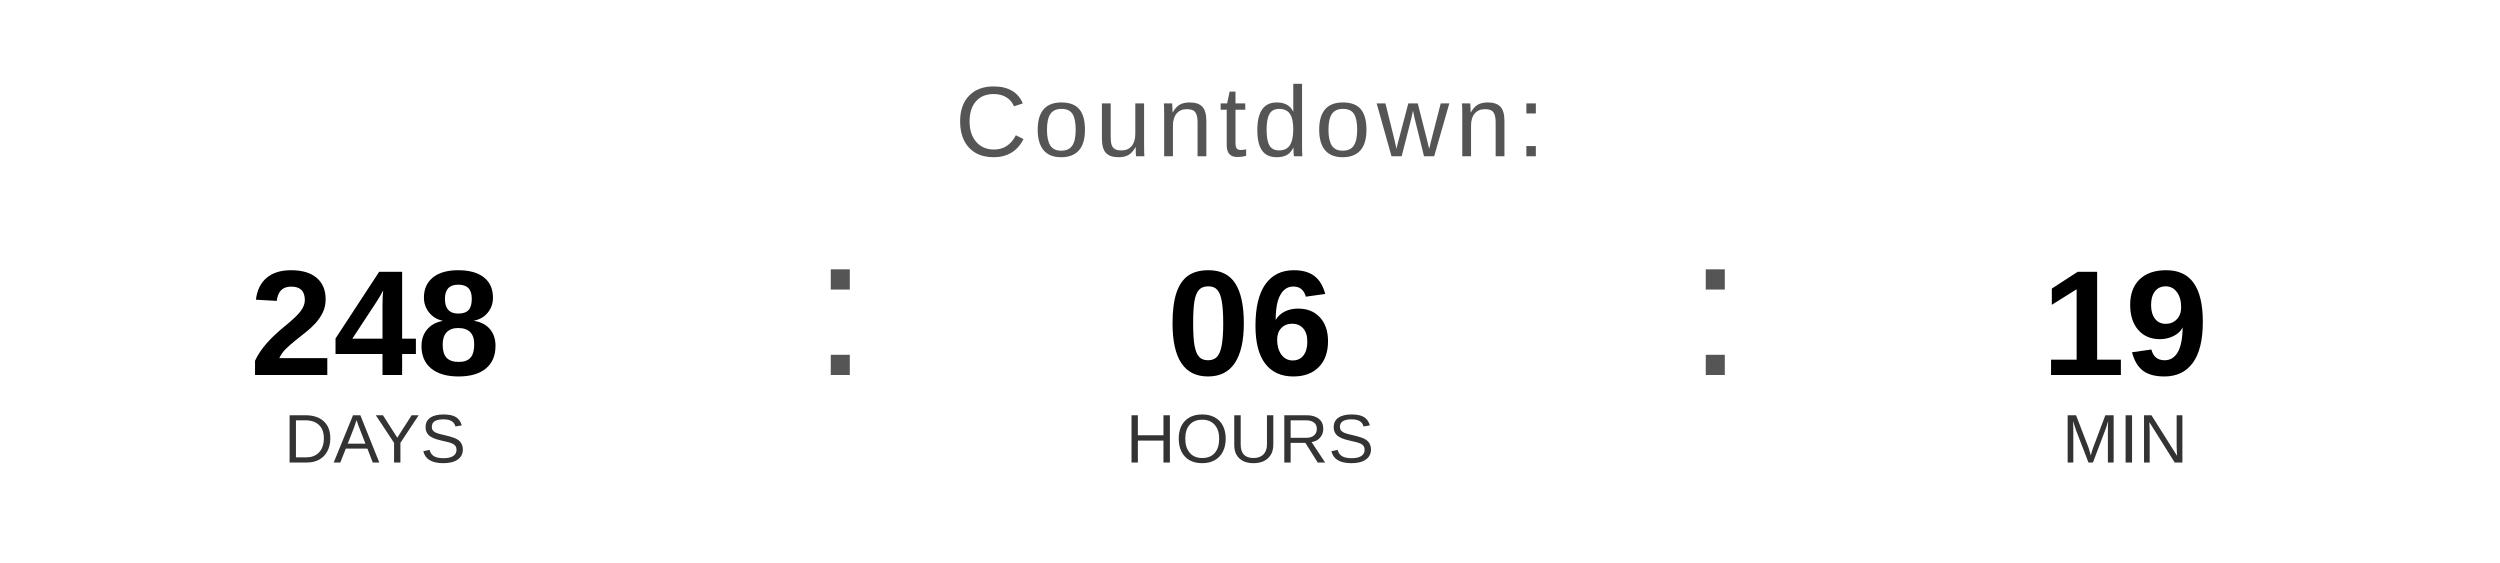
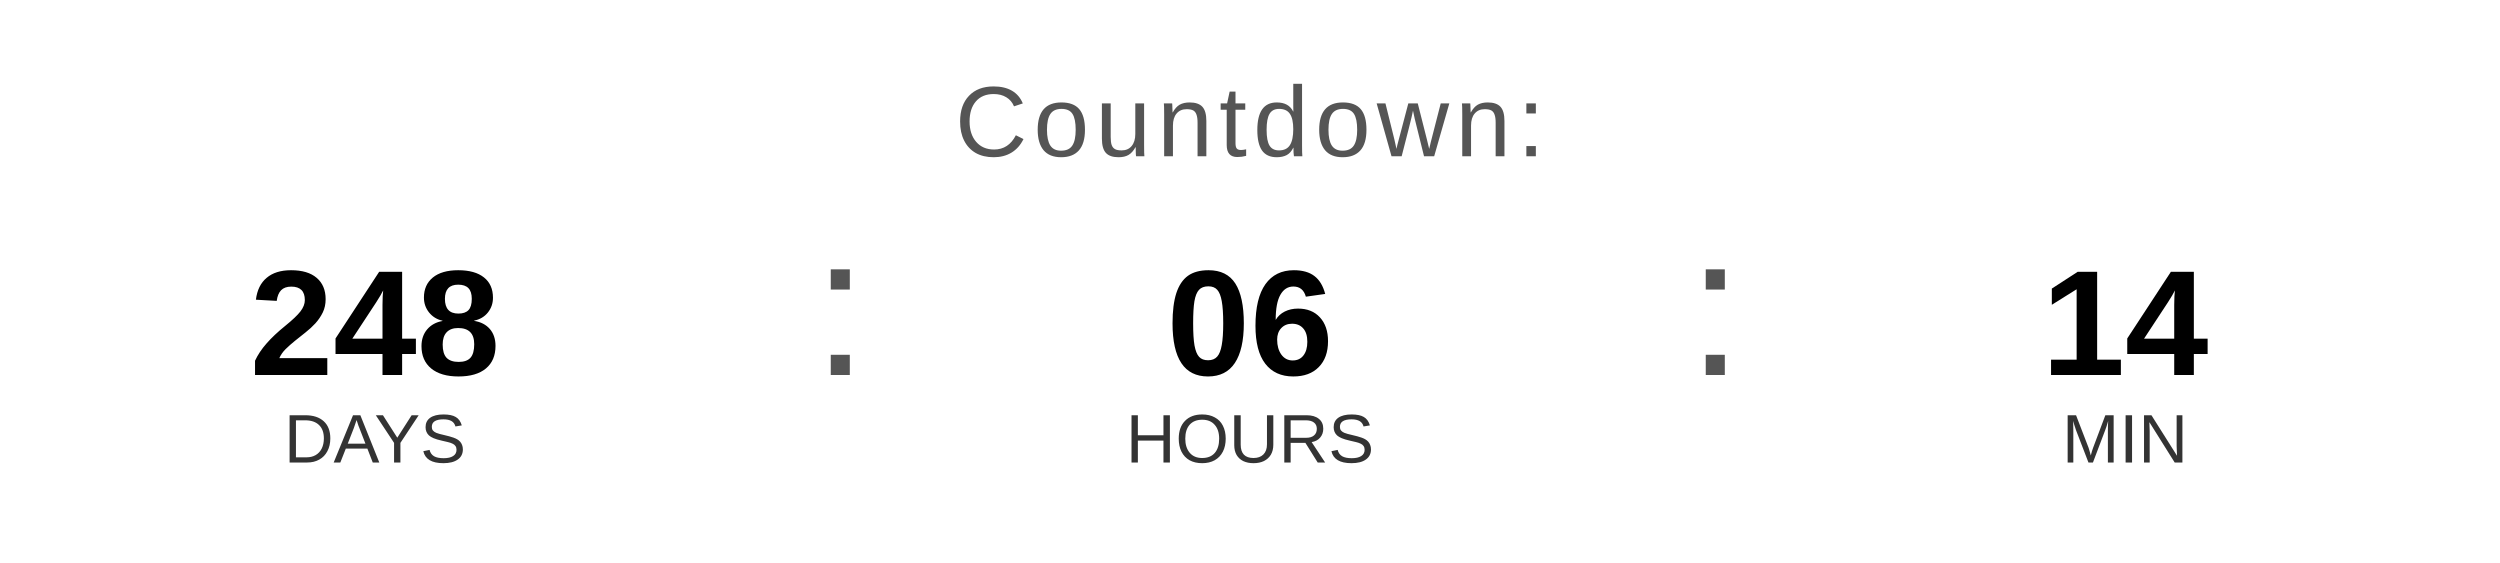
<svg xmlns="http://www.w3.org/2000/svg" width="400" height="90" viewBox="0 0 400 90">
  <text x="200" y="25" font-family="Arial, Helvetica, sans-serif" font-size="16" fill="#555555" text-anchor="middle" letter-spacing="1">
    Countdown:
  </text>
  <text x="60" y="60" font-family="Arial, Helvetica, sans-serif" font-size="24" font-weight="bold" fill="#000000" text-anchor="middle">248</text>
  <text x="60" y="74" font-family="Arial, Helvetica, sans-serif" font-size="11" fill="#333333" text-anchor="middle">DAYS</text>
  <text x="130" y="60" font-family="Arial, sans-serif" font-size="32" fill="#555555">:</text>
  <text x="200" y="60" font-family="Arial, Helvetica, sans-serif" font-size="24" font-weight="bold" fill="#000000" text-anchor="middle">06</text>
  <text x="200" y="74" font-family="Arial, Helvetica, sans-serif" font-size="11" fill="#333333" text-anchor="middle">HOURS</text>
  <text x="270" y="60" font-family="Arial, sans-serif" font-size="32" fill="#555555">:</text>
-   <text x="340" y="60" font-family="Arial, Helvetica, sans-serif" font-size="24" font-weight="bold" fill="#000000" text-anchor="middle">19</text>
+   <text x="340" y="60" font-family="Arial, Helvetica, sans-serif" font-size="24" font-weight="bold" fill="#000000" text-anchor="middle">14</text>
  <text x="340" y="74" font-family="Arial, Helvetica, sans-serif" font-size="11" fill="#333333" text-anchor="middle">MIN</text>
</svg>
